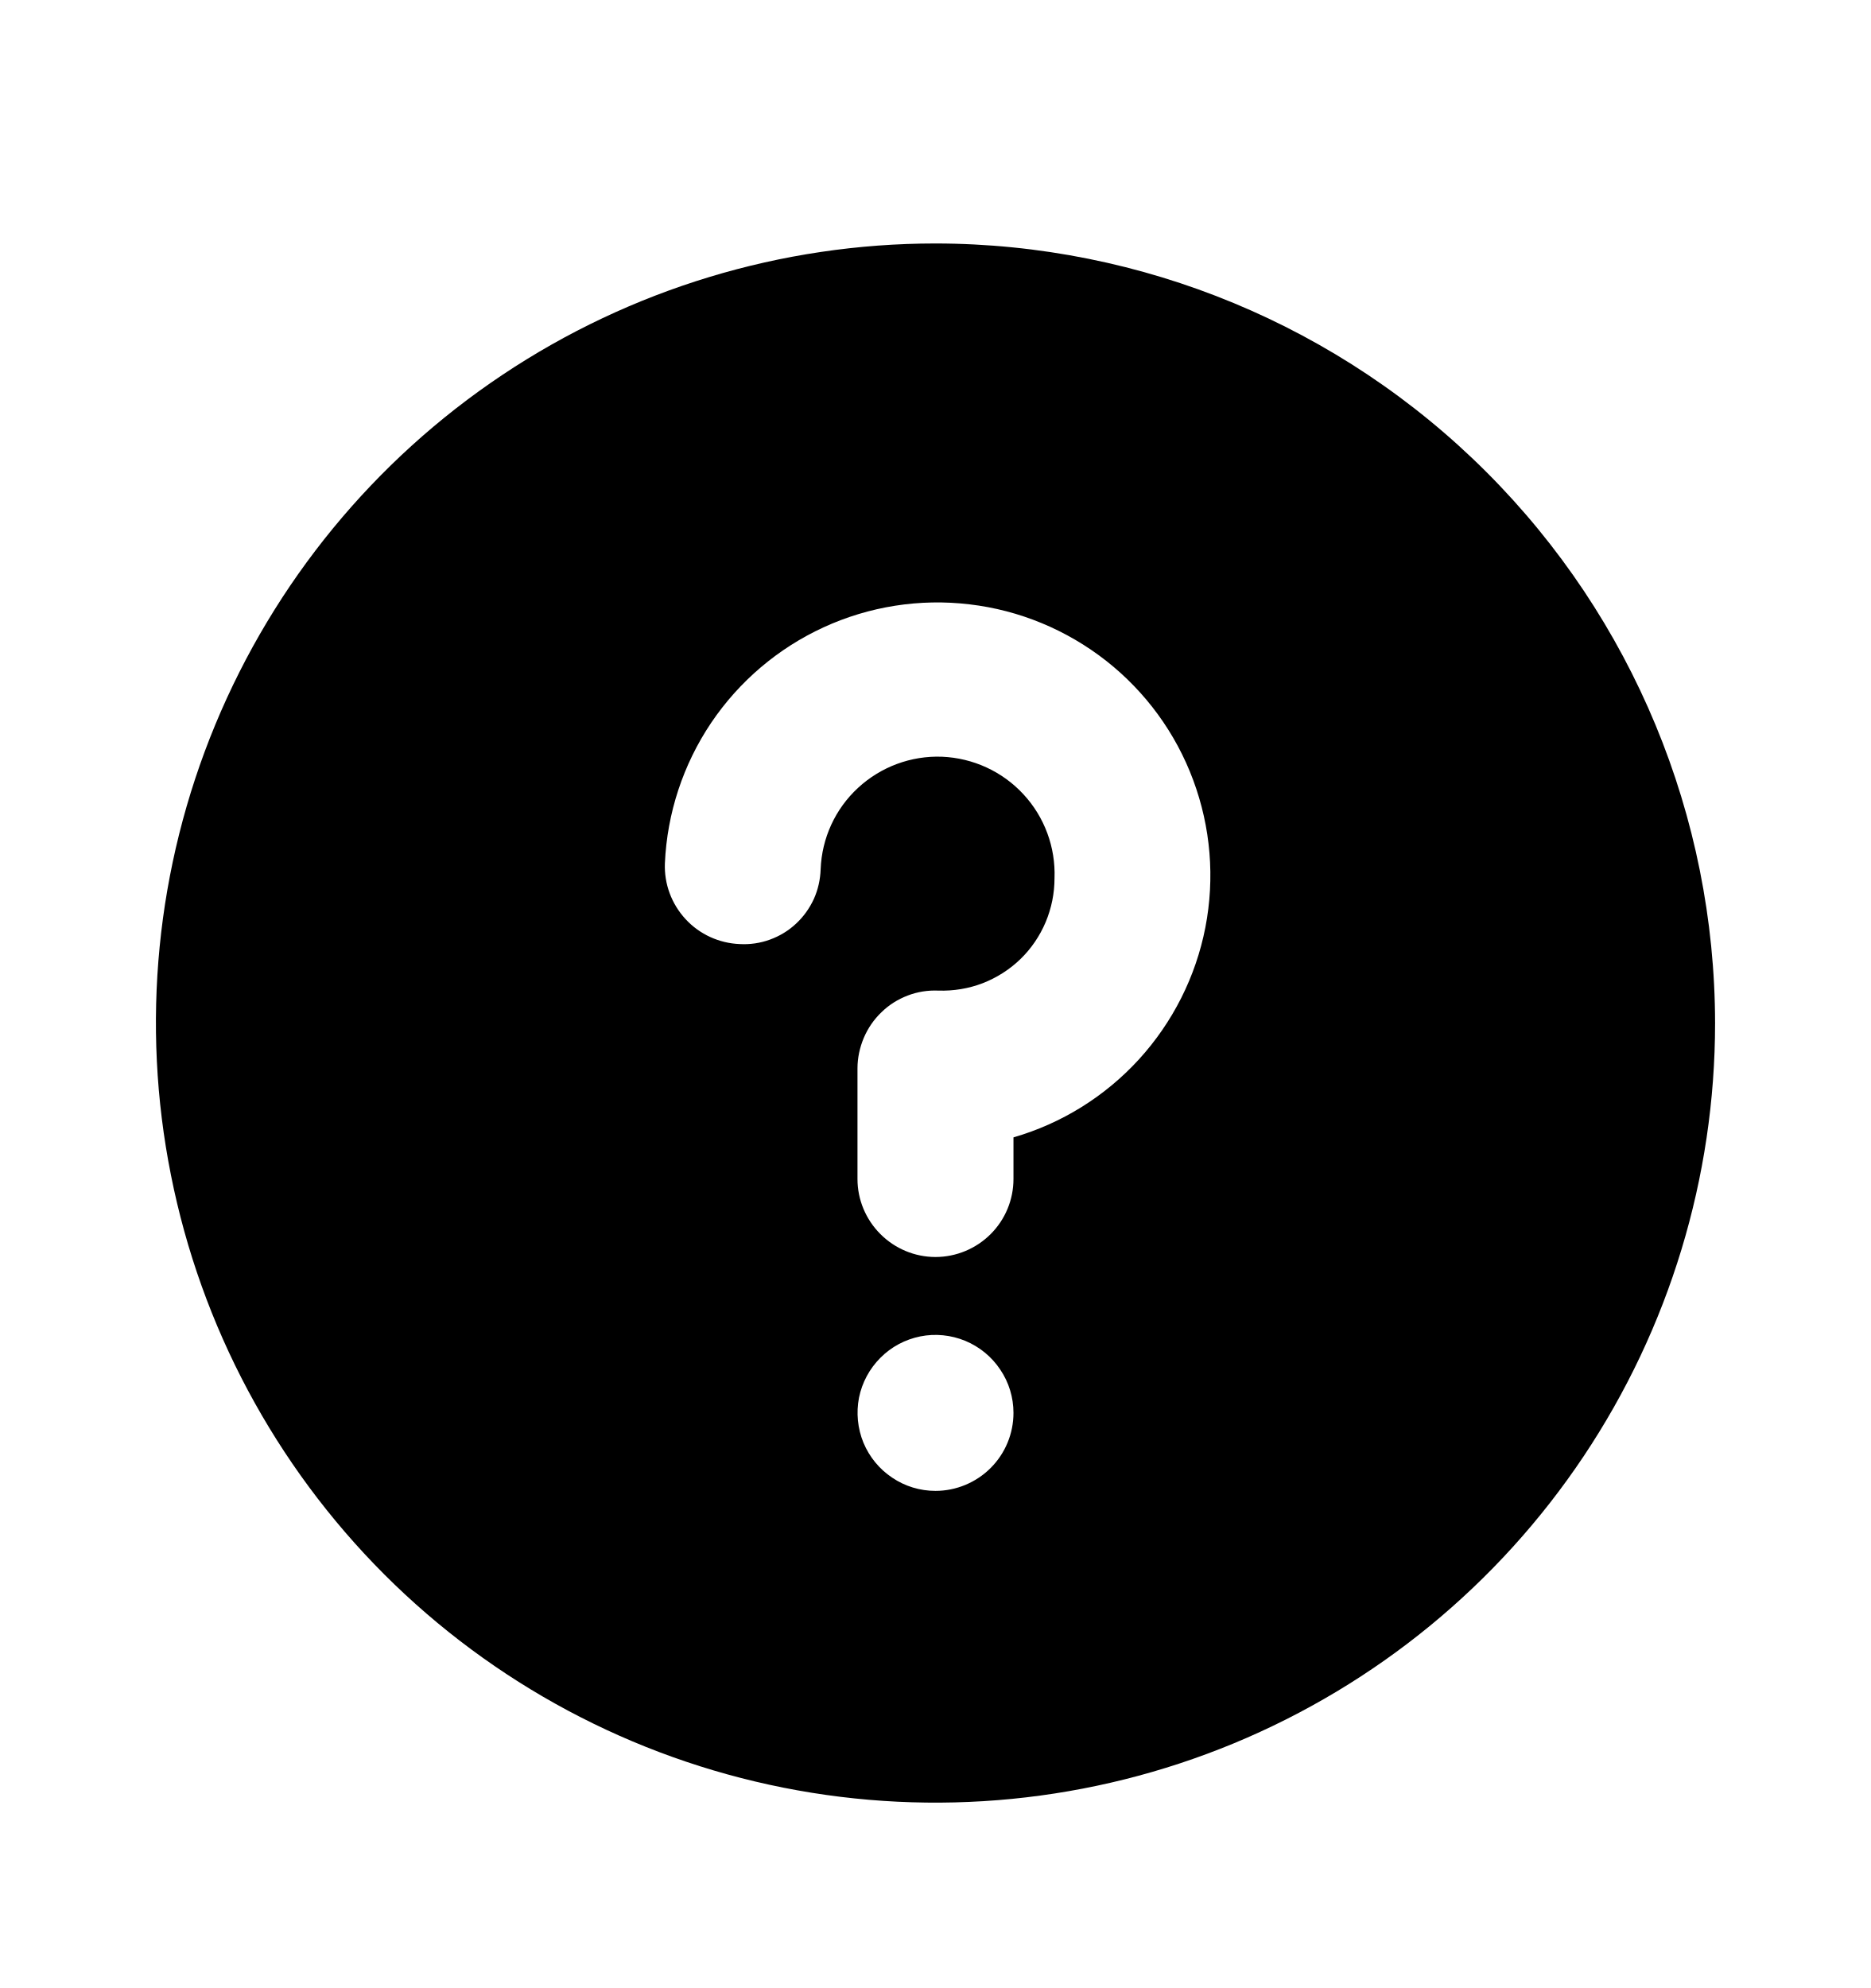
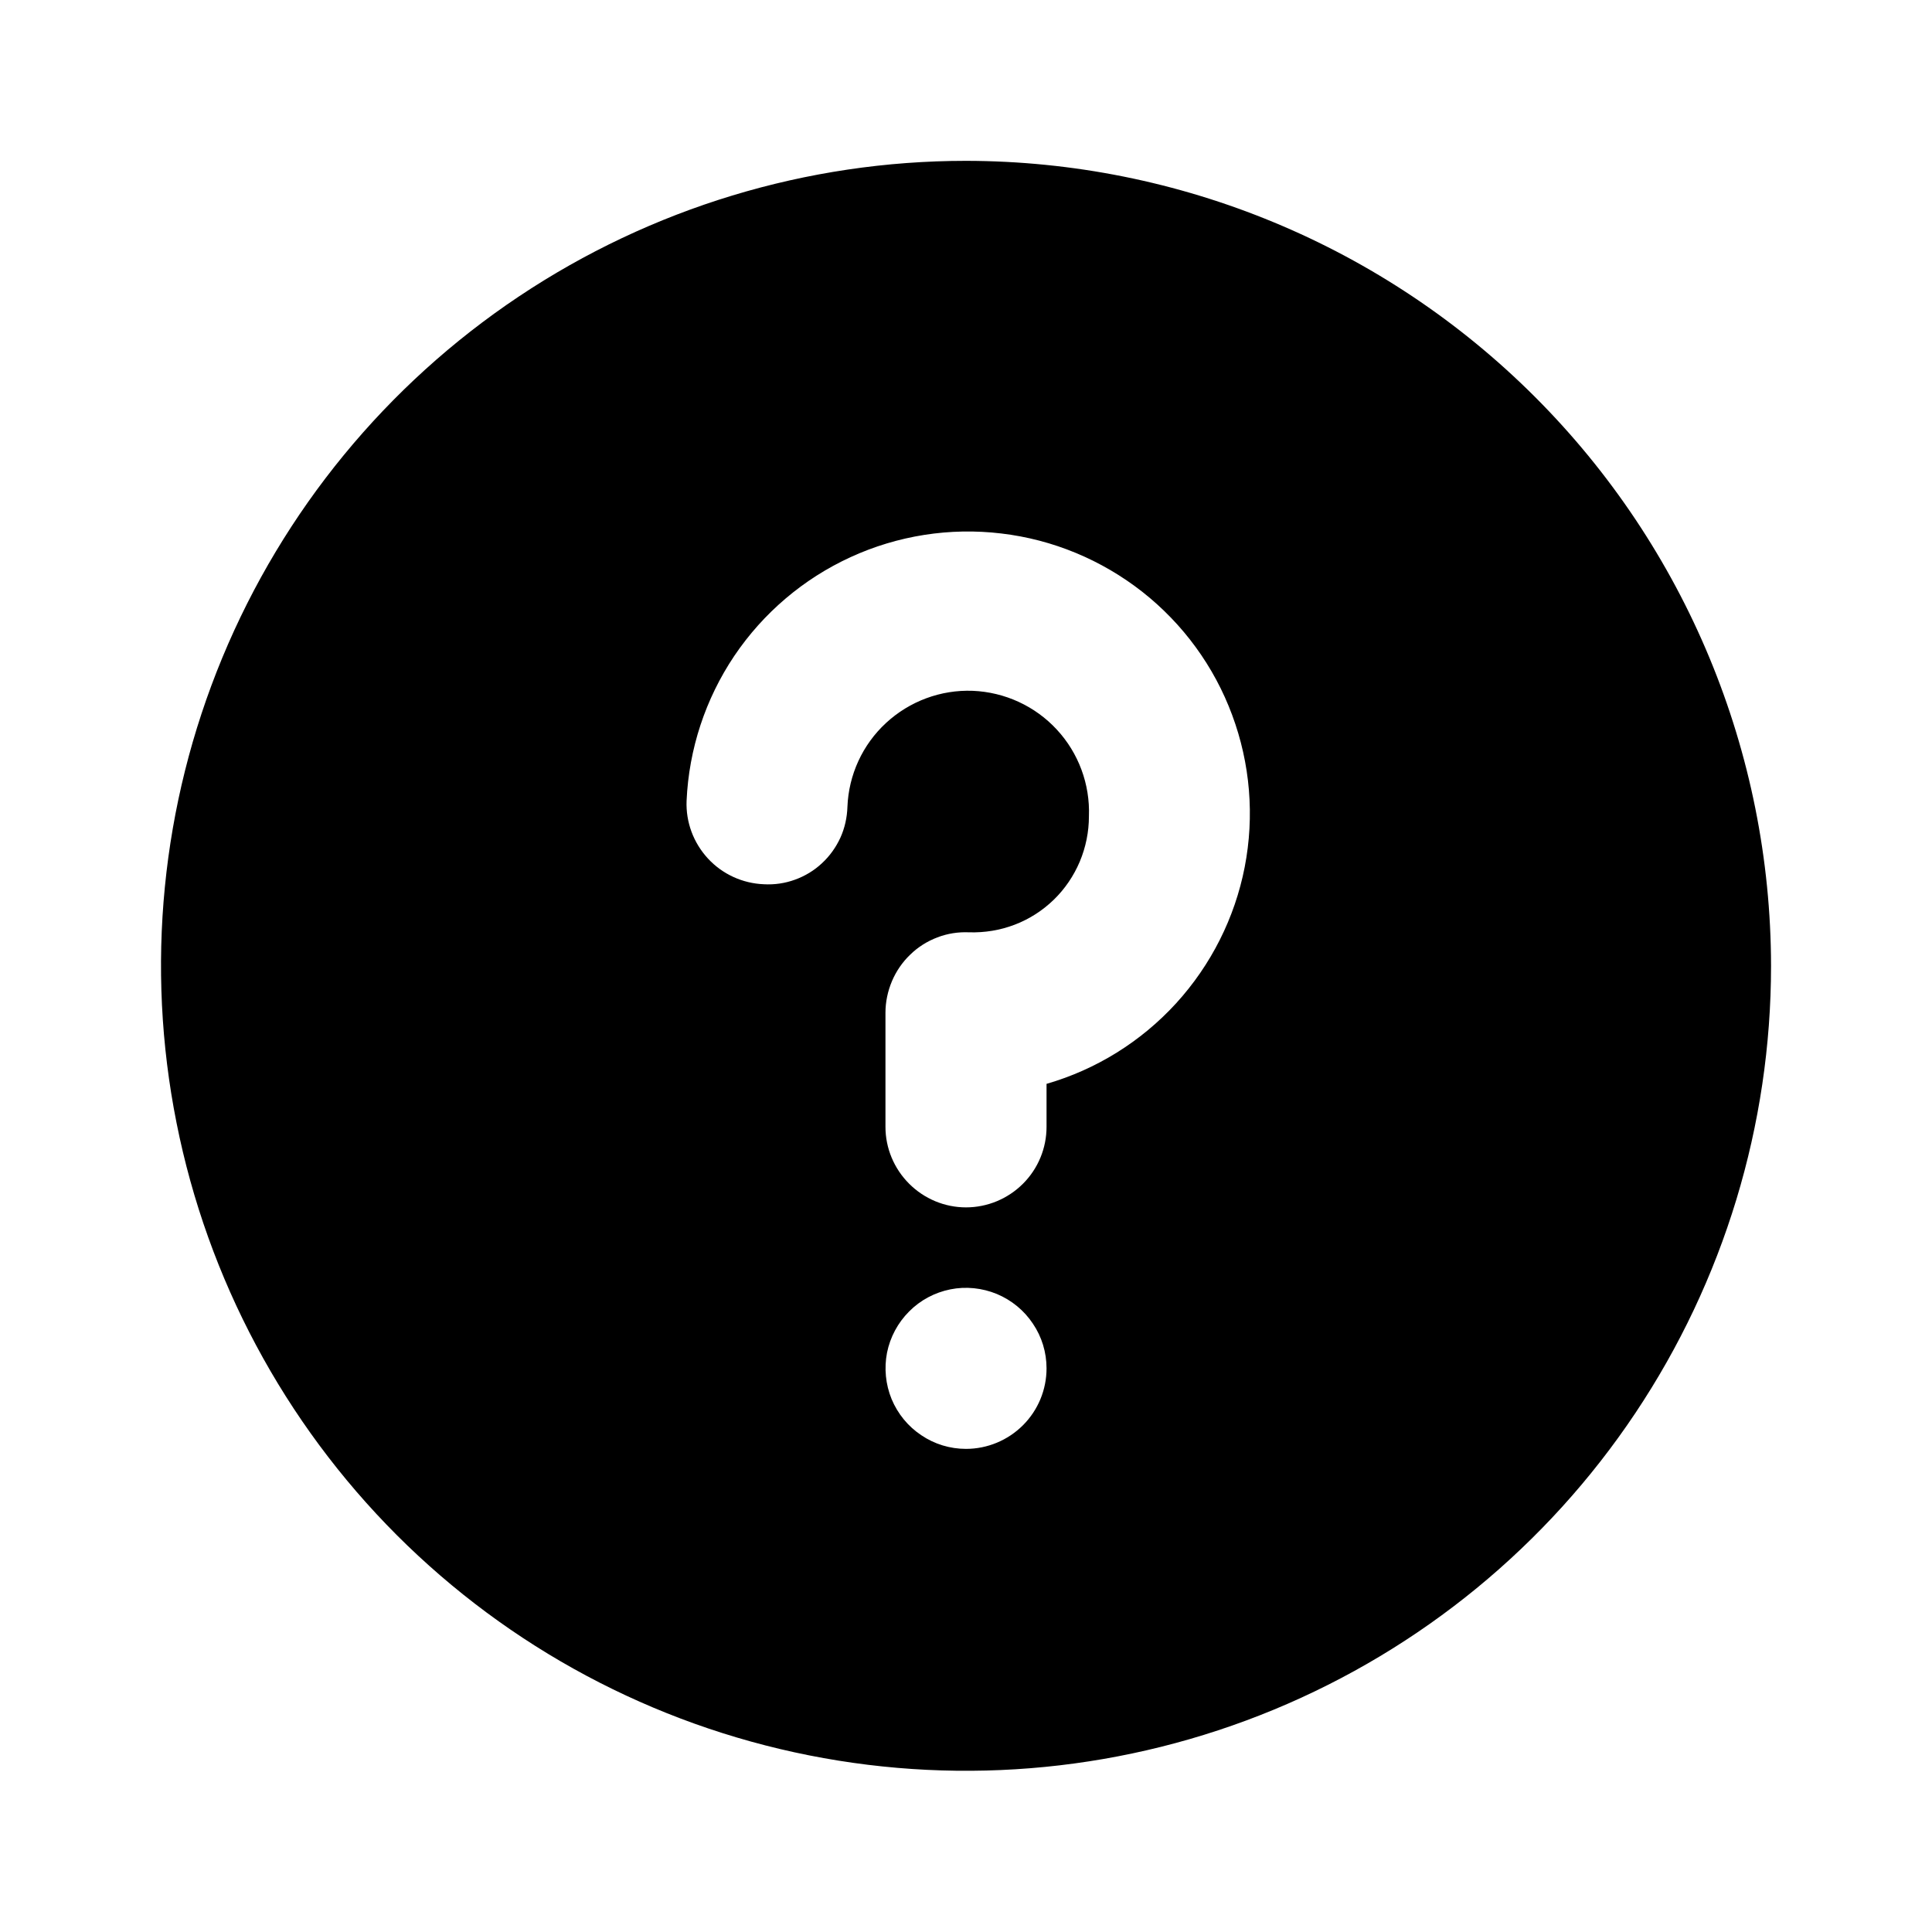
- <svg xmlns="http://www.w3.org/2000/svg" width="16" height="17" viewBox="0 0 16 17" fill="none">
-   <path d="M8 2.082C6.682 2.082 5.393 2.473 4.296 3.206C3.2 3.938 2.346 4.979 1.841 6.197C1.336 7.416 1.204 8.756 1.462 10.049C1.719 11.342 2.354 12.53 3.286 13.463C4.218 14.395 5.406 15.03 6.7 15.287C7.993 15.544 9.333 15.412 10.551 14.908C11.77 14.403 12.811 13.549 13.543 12.453C14.276 11.356 14.667 10.067 14.667 8.749C14.665 6.981 13.962 5.287 12.712 4.037C11.462 2.787 9.768 2.084 8 2.082V2.082ZM8 12.749C7.868 12.749 7.739 12.71 7.63 12.636C7.52 12.563 7.435 12.459 7.384 12.337C7.334 12.215 7.321 12.081 7.346 11.952C7.372 11.823 7.436 11.704 7.529 11.611C7.622 11.517 7.741 11.454 7.87 11.428C7.999 11.402 8.133 11.416 8.255 11.466C8.377 11.517 8.481 11.602 8.554 11.712C8.628 11.821 8.667 11.95 8.667 12.082C8.667 12.259 8.597 12.428 8.472 12.553C8.347 12.678 8.177 12.749 8 12.749ZM8.667 9.726V10.082C8.667 10.259 8.597 10.428 8.472 10.553C8.347 10.678 8.177 10.749 8 10.749C7.823 10.749 7.654 10.678 7.529 10.553C7.404 10.428 7.333 10.259 7.333 10.082V9.137C7.333 9.047 7.352 8.958 7.387 8.875C7.422 8.793 7.473 8.718 7.538 8.656C7.602 8.593 7.679 8.545 7.763 8.513C7.846 8.481 7.936 8.467 8.025 8.471C8.154 8.475 8.283 8.454 8.403 8.408C8.524 8.361 8.634 8.291 8.726 8.202C8.819 8.112 8.892 8.004 8.942 7.886C8.992 7.767 9.018 7.639 9.018 7.51C9.028 7.245 8.932 6.986 8.752 6.792C8.572 6.597 8.321 6.482 8.056 6.471C7.791 6.461 7.533 6.557 7.338 6.737C7.143 6.917 7.028 7.167 7.018 7.433C7.015 7.521 6.996 7.607 6.96 7.687C6.923 7.767 6.872 7.839 6.807 7.899C6.743 7.959 6.667 8.005 6.584 8.035C6.502 8.065 6.414 8.078 6.326 8.073C6.15 8.066 5.983 7.99 5.863 7.86C5.743 7.73 5.679 7.559 5.686 7.382C5.705 6.953 5.842 6.538 6.081 6.182C6.321 5.826 6.654 5.543 7.044 5.364C7.434 5.185 7.866 5.117 8.292 5.168C8.718 5.218 9.122 5.386 9.46 5.651C9.797 5.916 10.055 6.269 10.204 6.671C10.354 7.074 10.39 7.509 10.308 7.931C10.226 8.352 10.029 8.742 9.74 9.059C9.45 9.376 9.079 9.607 8.667 9.726Z" fill="black" />
+ <svg xmlns="http://www.w3.org/2000/svg" width="16" height="16" viewBox="0 0 16 16" fill="none">
+   <path d="M8 1.332C6.682 1.332 5.393 1.723 4.296 2.456C3.2 3.188 2.346 4.229 1.841 5.447C1.336 6.666 1.204 8.006 1.462 9.299C1.719 10.592 2.354 11.78 3.286 12.713C4.218 13.645 5.406 14.28 6.7 14.537C7.993 14.794 9.333 14.662 10.551 14.158C11.77 13.653 12.811 12.799 13.543 11.703C14.276 10.606 14.667 9.317 14.667 7.999C14.665 6.231 13.962 4.537 12.712 3.287C11.462 2.037 9.768 1.334 8 1.332ZM8 11.999C7.868 11.999 7.739 11.96 7.63 11.886C7.52 11.813 7.435 11.709 7.384 11.587C7.334 11.465 7.321 11.331 7.346 11.202C7.372 11.073 7.436 10.954 7.529 10.861C7.622 10.767 7.741 10.704 7.87 10.678C7.999 10.652 8.133 10.666 8.255 10.716C8.377 10.767 8.481 10.852 8.554 10.962C8.628 11.071 8.667 11.2 8.667 11.332C8.667 11.509 8.597 11.678 8.472 11.803C8.347 11.928 8.177 11.999 8 11.999ZM8.667 8.976V9.332C8.667 9.509 8.597 9.678 8.472 9.803C8.347 9.928 8.177 9.999 8 9.999C7.823 9.999 7.654 9.928 7.529 9.803C7.404 9.678 7.333 9.509 7.333 9.332V8.387C7.333 8.297 7.352 8.208 7.387 8.125C7.422 8.043 7.473 7.968 7.538 7.906C7.602 7.843 7.679 7.795 7.763 7.763C7.846 7.731 7.936 7.717 8.025 7.721C8.154 7.725 8.283 7.704 8.403 7.658C8.524 7.612 8.634 7.541 8.726 7.452C8.819 7.362 8.892 7.254 8.942 7.136C8.992 7.017 9.018 6.889 9.018 6.76C9.028 6.495 8.932 6.236 8.752 6.042C8.572 5.847 8.321 5.732 8.056 5.721C7.791 5.711 7.533 5.807 7.338 5.987C7.143 6.167 7.028 6.417 7.018 6.683C7.015 6.771 6.996 6.857 6.96 6.937C6.923 7.017 6.872 7.089 6.807 7.149C6.743 7.209 6.667 7.255 6.584 7.285C6.502 7.315 6.414 7.328 6.326 7.323C6.15 7.316 5.983 7.24 5.863 7.11C5.743 6.98 5.679 6.809 5.686 6.632C5.705 6.203 5.842 5.788 6.081 5.432C6.321 5.076 6.654 4.793 7.044 4.614C7.434 4.435 7.866 4.367 8.292 4.418C8.718 4.468 9.122 4.636 9.46 4.901C9.797 5.166 10.055 5.519 10.204 5.921C10.354 6.324 10.39 6.759 10.308 7.181C10.226 7.602 10.029 7.992 9.74 8.309C9.45 8.626 9.079 8.857 8.667 8.976Z" fill="black" />
</svg>
